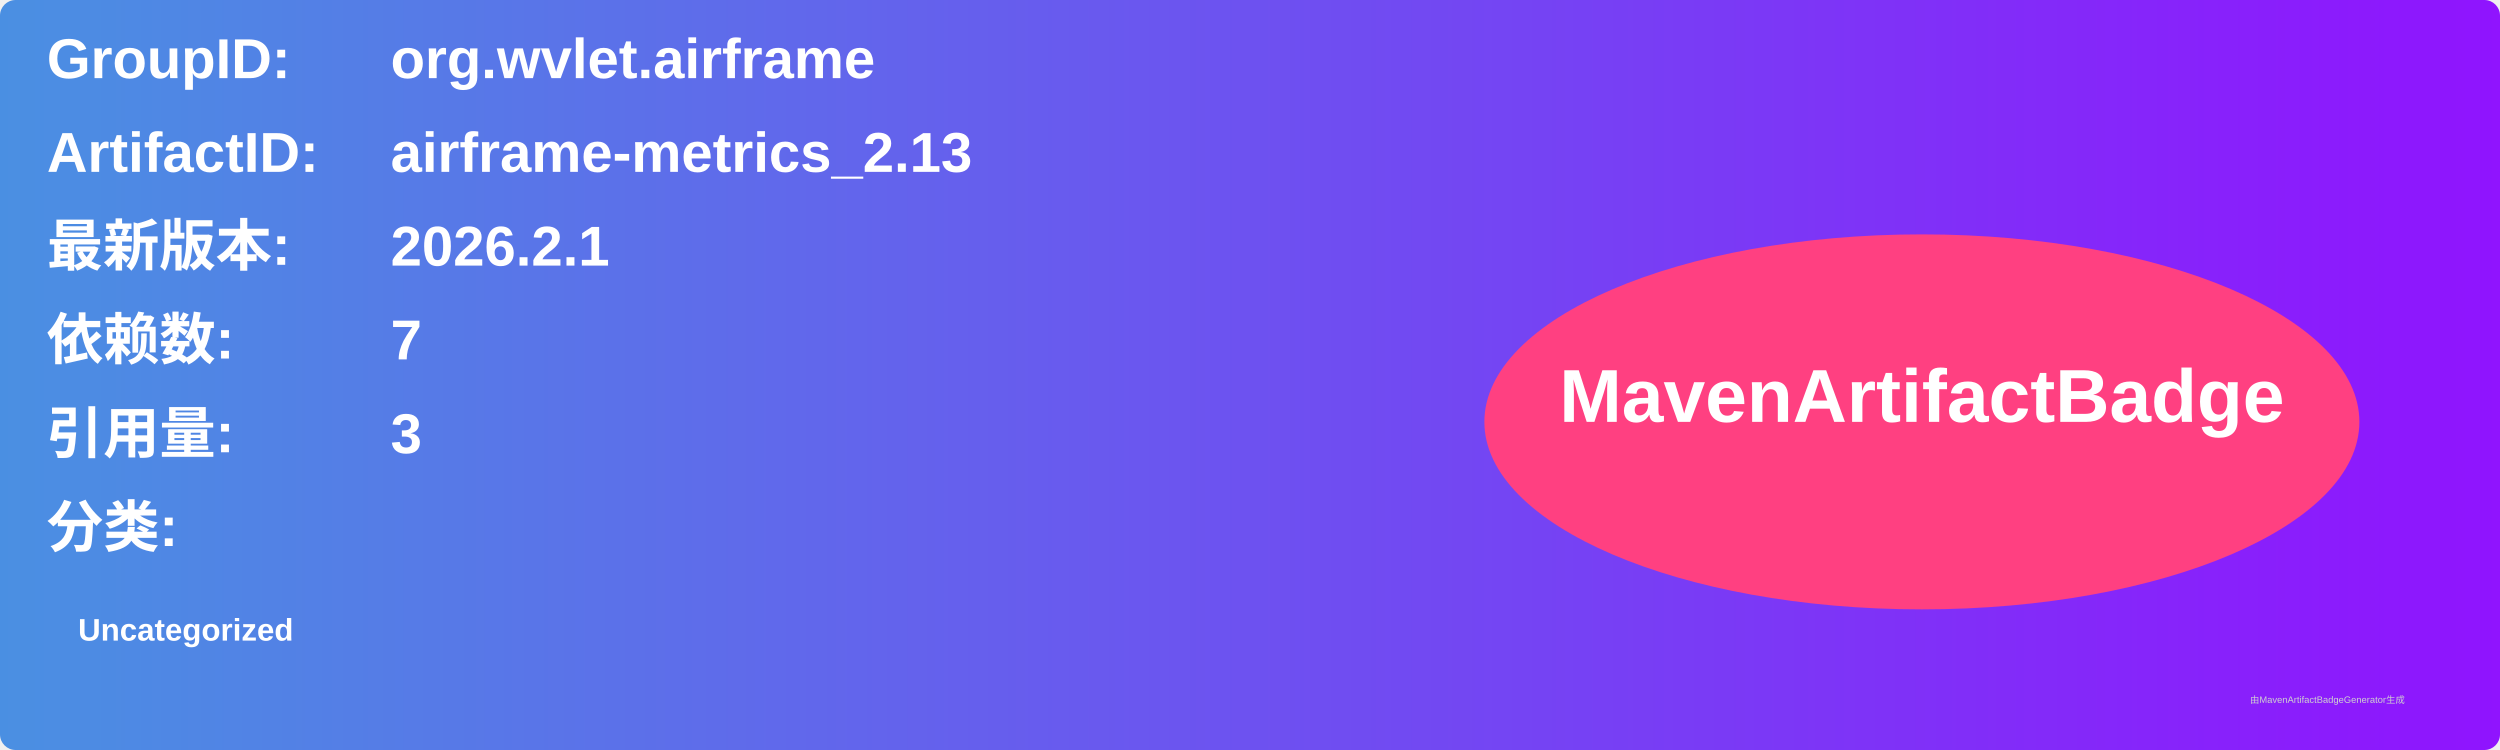
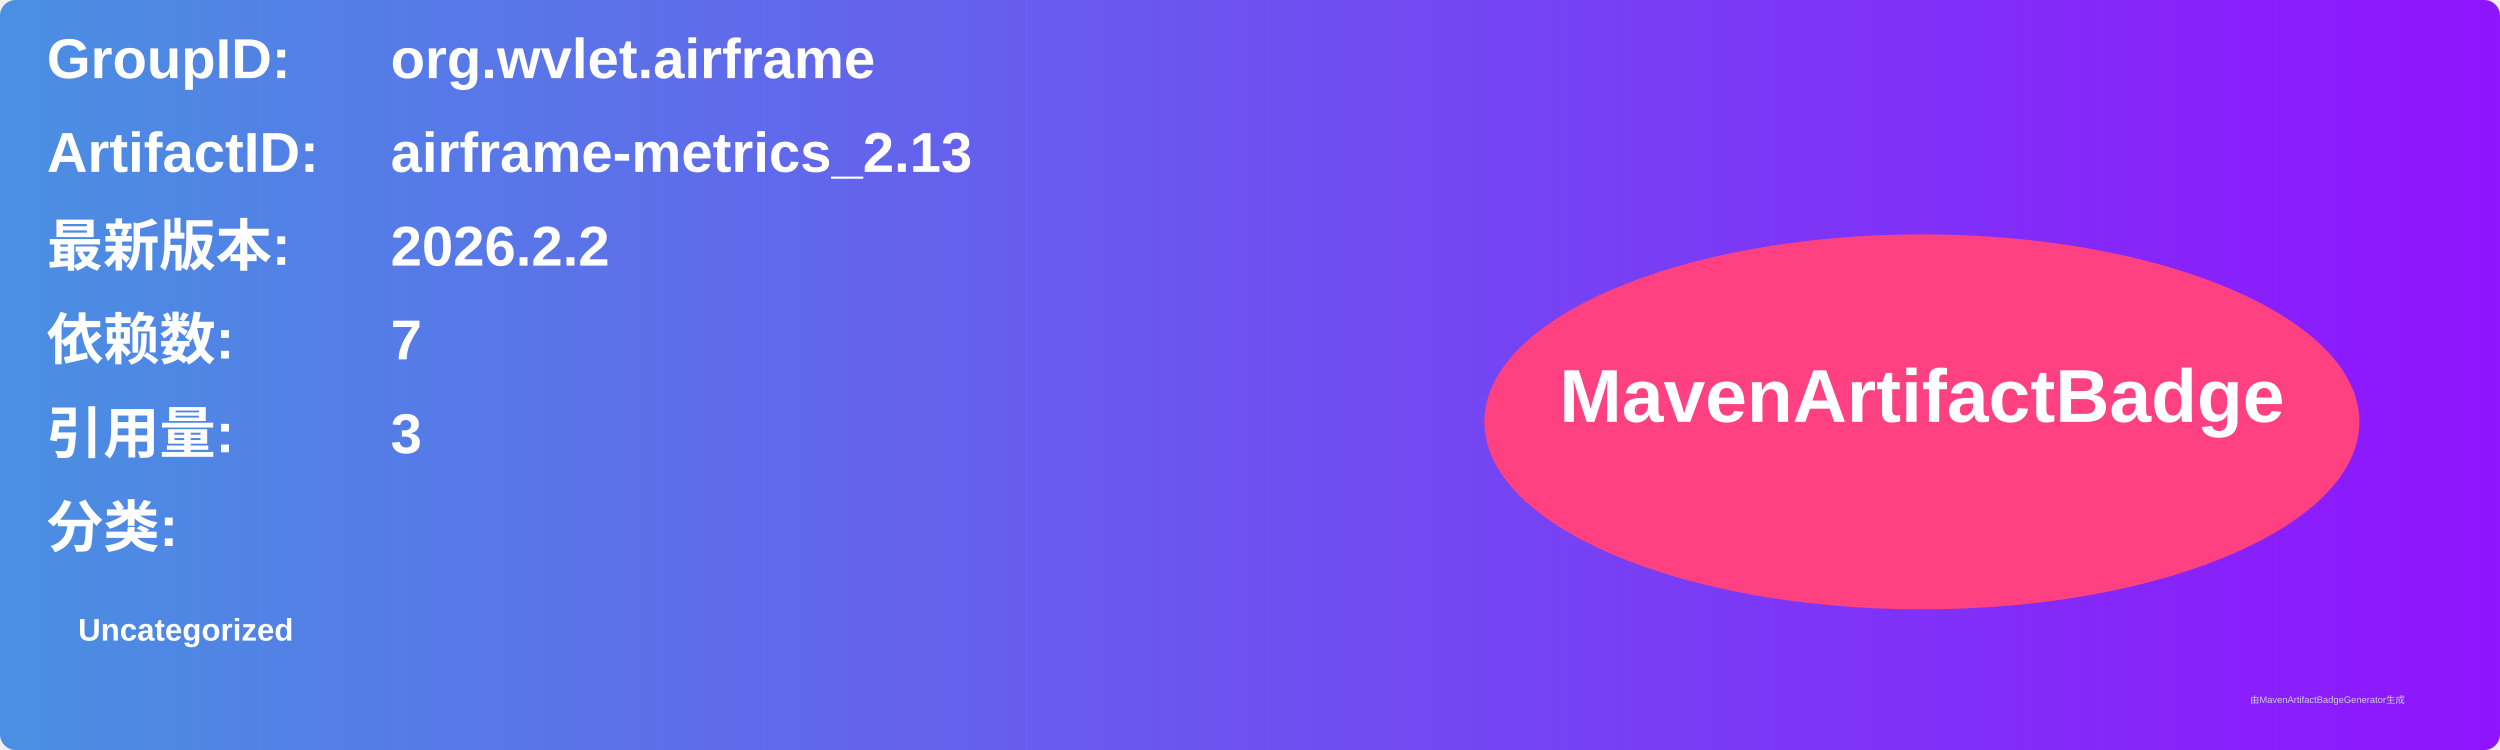
<svg xmlns="http://www.w3.org/2000/svg" width="800" height="240" viewBox="0 0 800 240">
  <linearGradient id="grad" x1="0%" y1="0%" x2="100%" y2="0%">
    <stop offset="0%" stop-color="#4a90e2" />
    <stop offset="100%" stop-color="#9013fe" />
  </linearGradient>
  <rect width="100%" height="100%" rx="5" ry="5" fill="url(#grad)" />
  <g transform="translate(15, 15)">
    <text x="0" y="10" font-family="Arial" font-size="18" fill="white" font-weight="bold" width="260">GroupID:</text>
    <text x="110" y="10" font-family="Arial" font-size="18" fill="white" font-weight="bold" width="460">org.wvlet.airframe</text>
    <text x="0" y="40" font-family="Arial" font-size="18" fill="white" font-weight="bold" width="260">ArtifactID:</text>
    <text x="110" y="40" font-family="Arial" font-size="18" fill="white" font-weight="bold" width="460">airframe-metrics_2.13</text>
    <text x="0" y="70" font-family="Arial" font-size="18" fill="white" font-weight="bold">最新版本:</text>
    <text x="110" y="70" font-family="Arial" font-size="18" fill="white" font-weight="bold">
-       <tspan font-weight="bold">2026.2.1</tspan>
+       <tspan font-weight="bold">2026.2.2</tspan>
    </text>
    <text x="0" y="100" font-family="Arial" font-size="18" fill="white" font-weight="bold">依赖数: </text>
    <text x="110" y="100" font-family="Arial" font-size="18" fill="white">
      <tspan font-weight="bold">7</tspan>
    </text>
    <text x="0" y="130" font-family="Arial" font-size="18" fill="white" font-weight="bold">引用量: </text>
    <text x="110" y="130" font-family="Arial" font-size="18" fill="white">
      <tspan font-weight="bold">3</tspan>
    </text>
    <text x="0" y="160" font-family="Arial" font-size="18" fill="white" font-weight="bold">分类:</text>
    <text x="10" y="190" font-family="Arial" font-size="10" fill="white">
      <tspan font-weight="bold">Uncategorized</tspan>
    </text>
    <ellipse cx="600" cy="120" rx="140" ry="60" fill="#ff4081" />
    <text x="600" y="120" text-anchor="middle" font-family="Arial" font-size="24" fill="white" font-weight="bold">MavenArtifactBadge</text>
  </g>
  <text x="720" y="225" font-family="Arial" font-size="3" fill="#d0d0d0">由MavenArtifactBadgeGenerator生成</text>
</svg>
